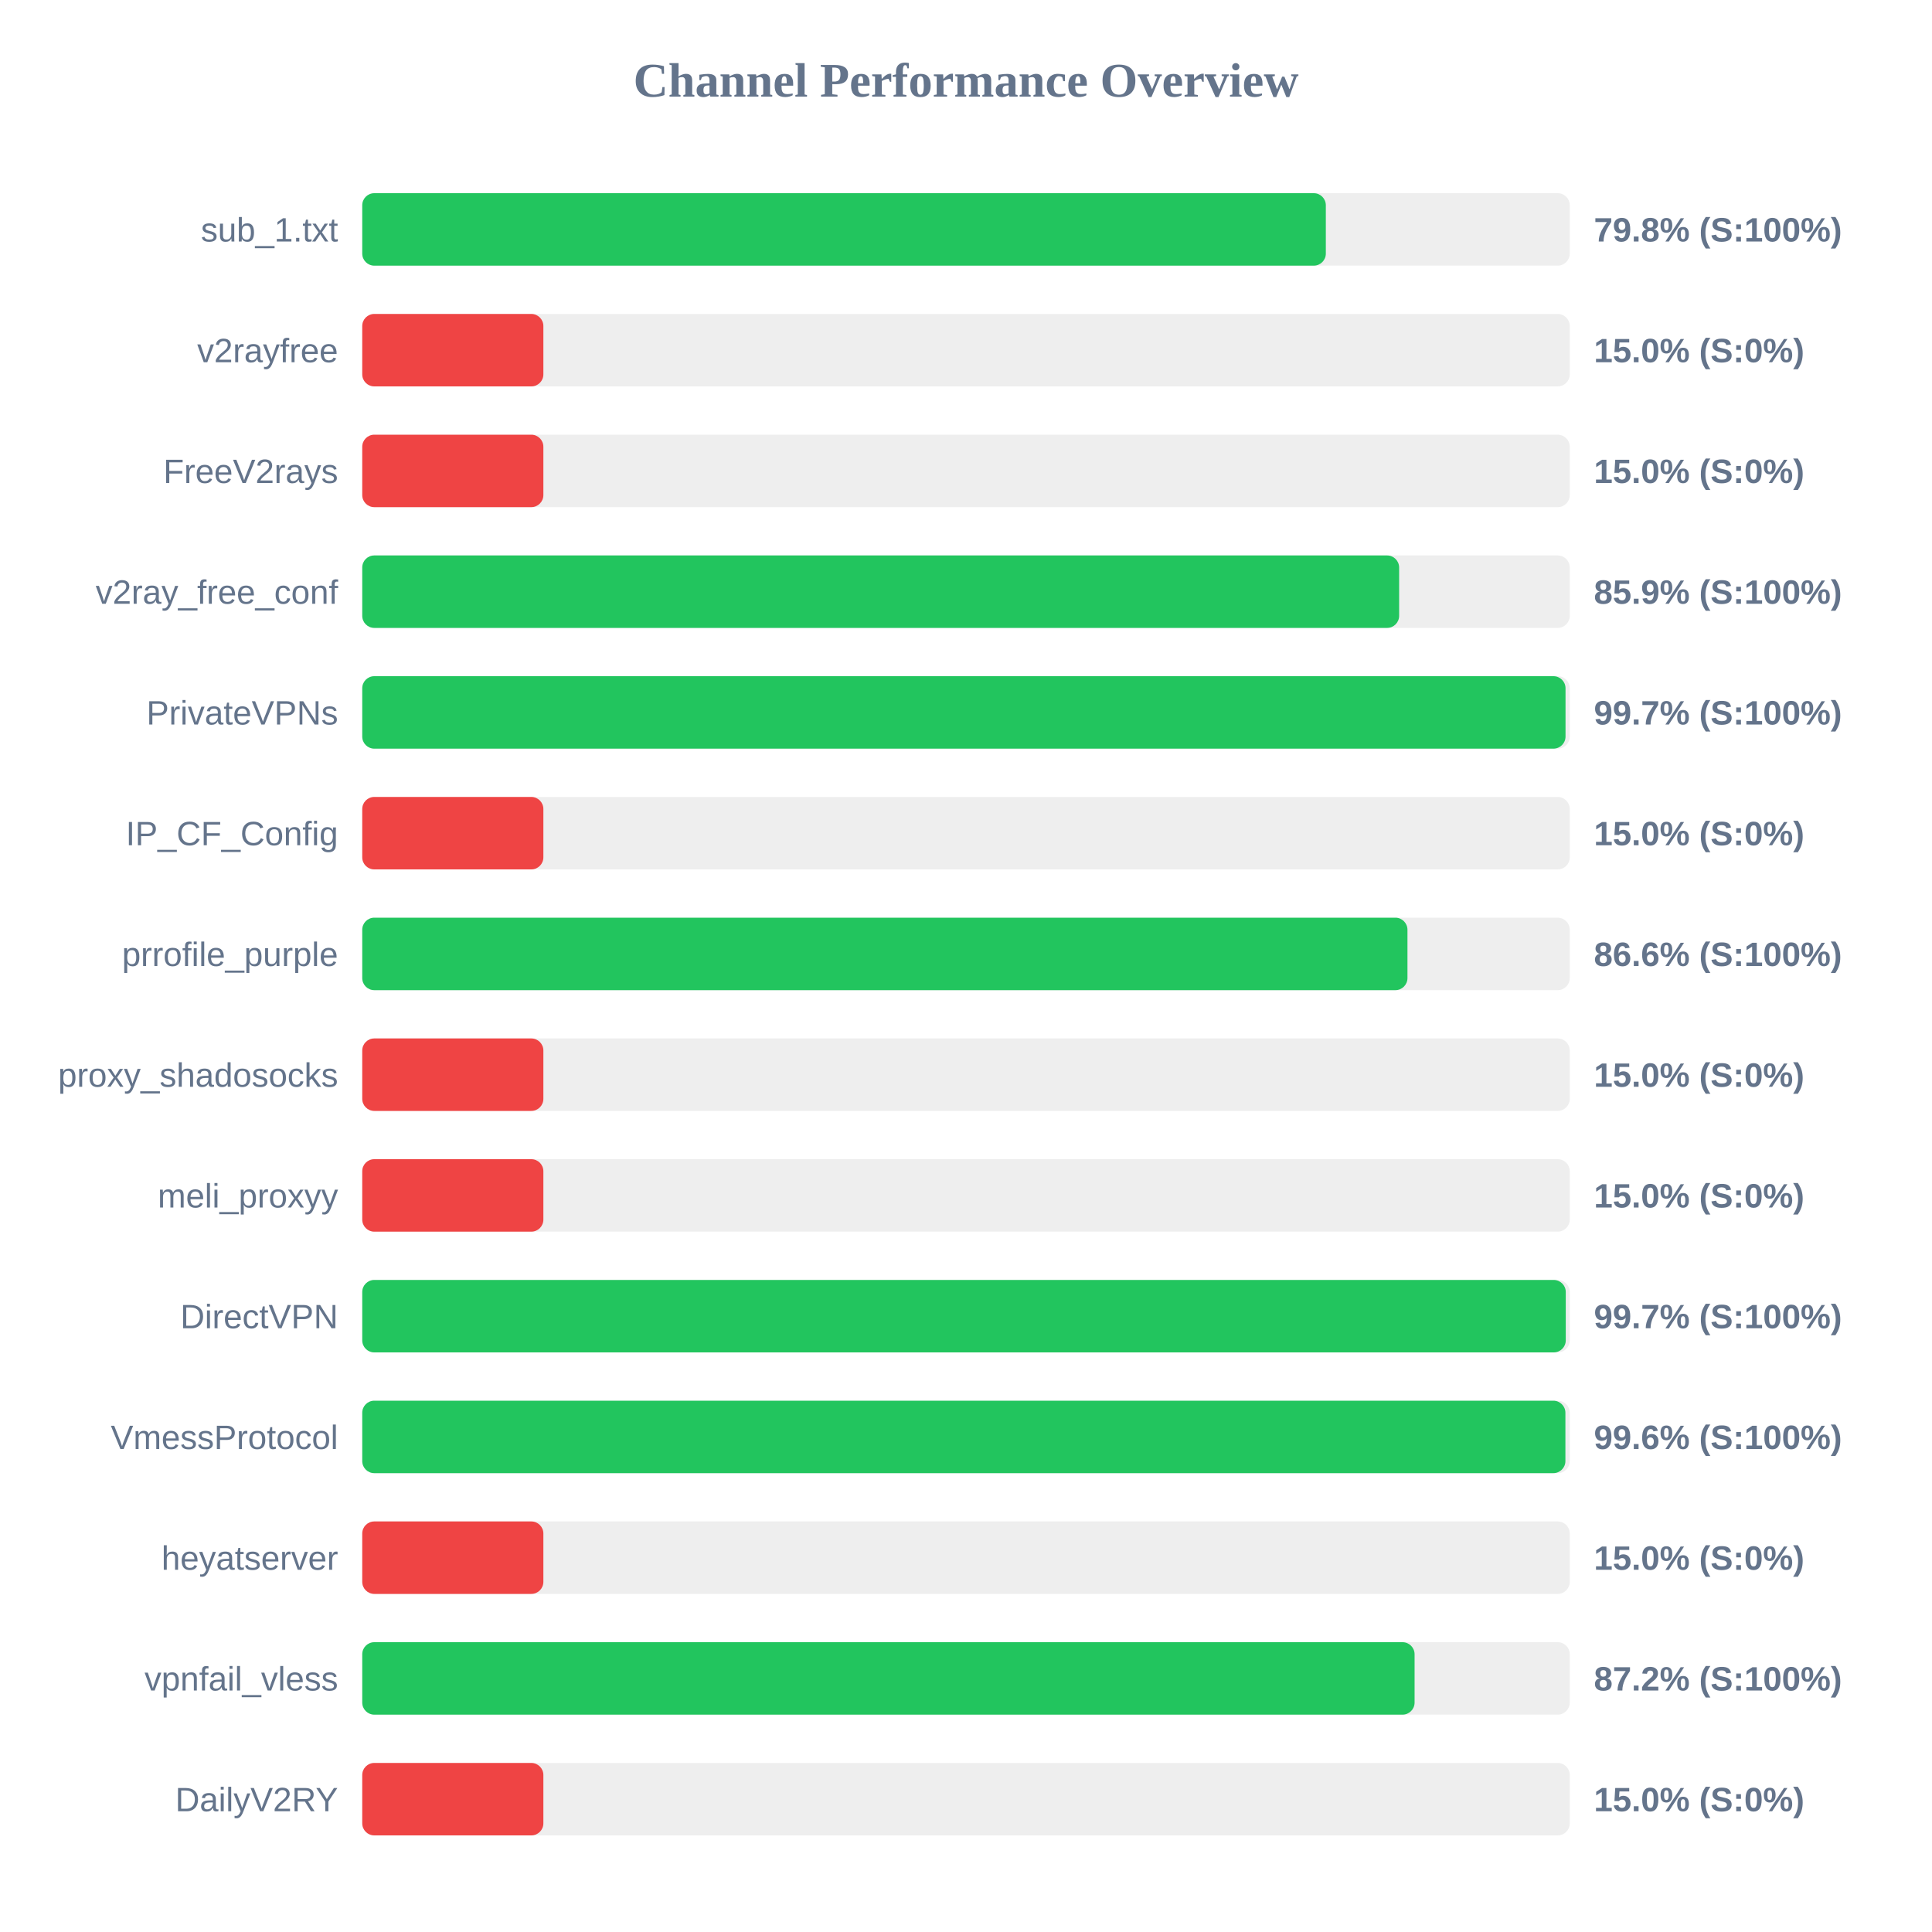
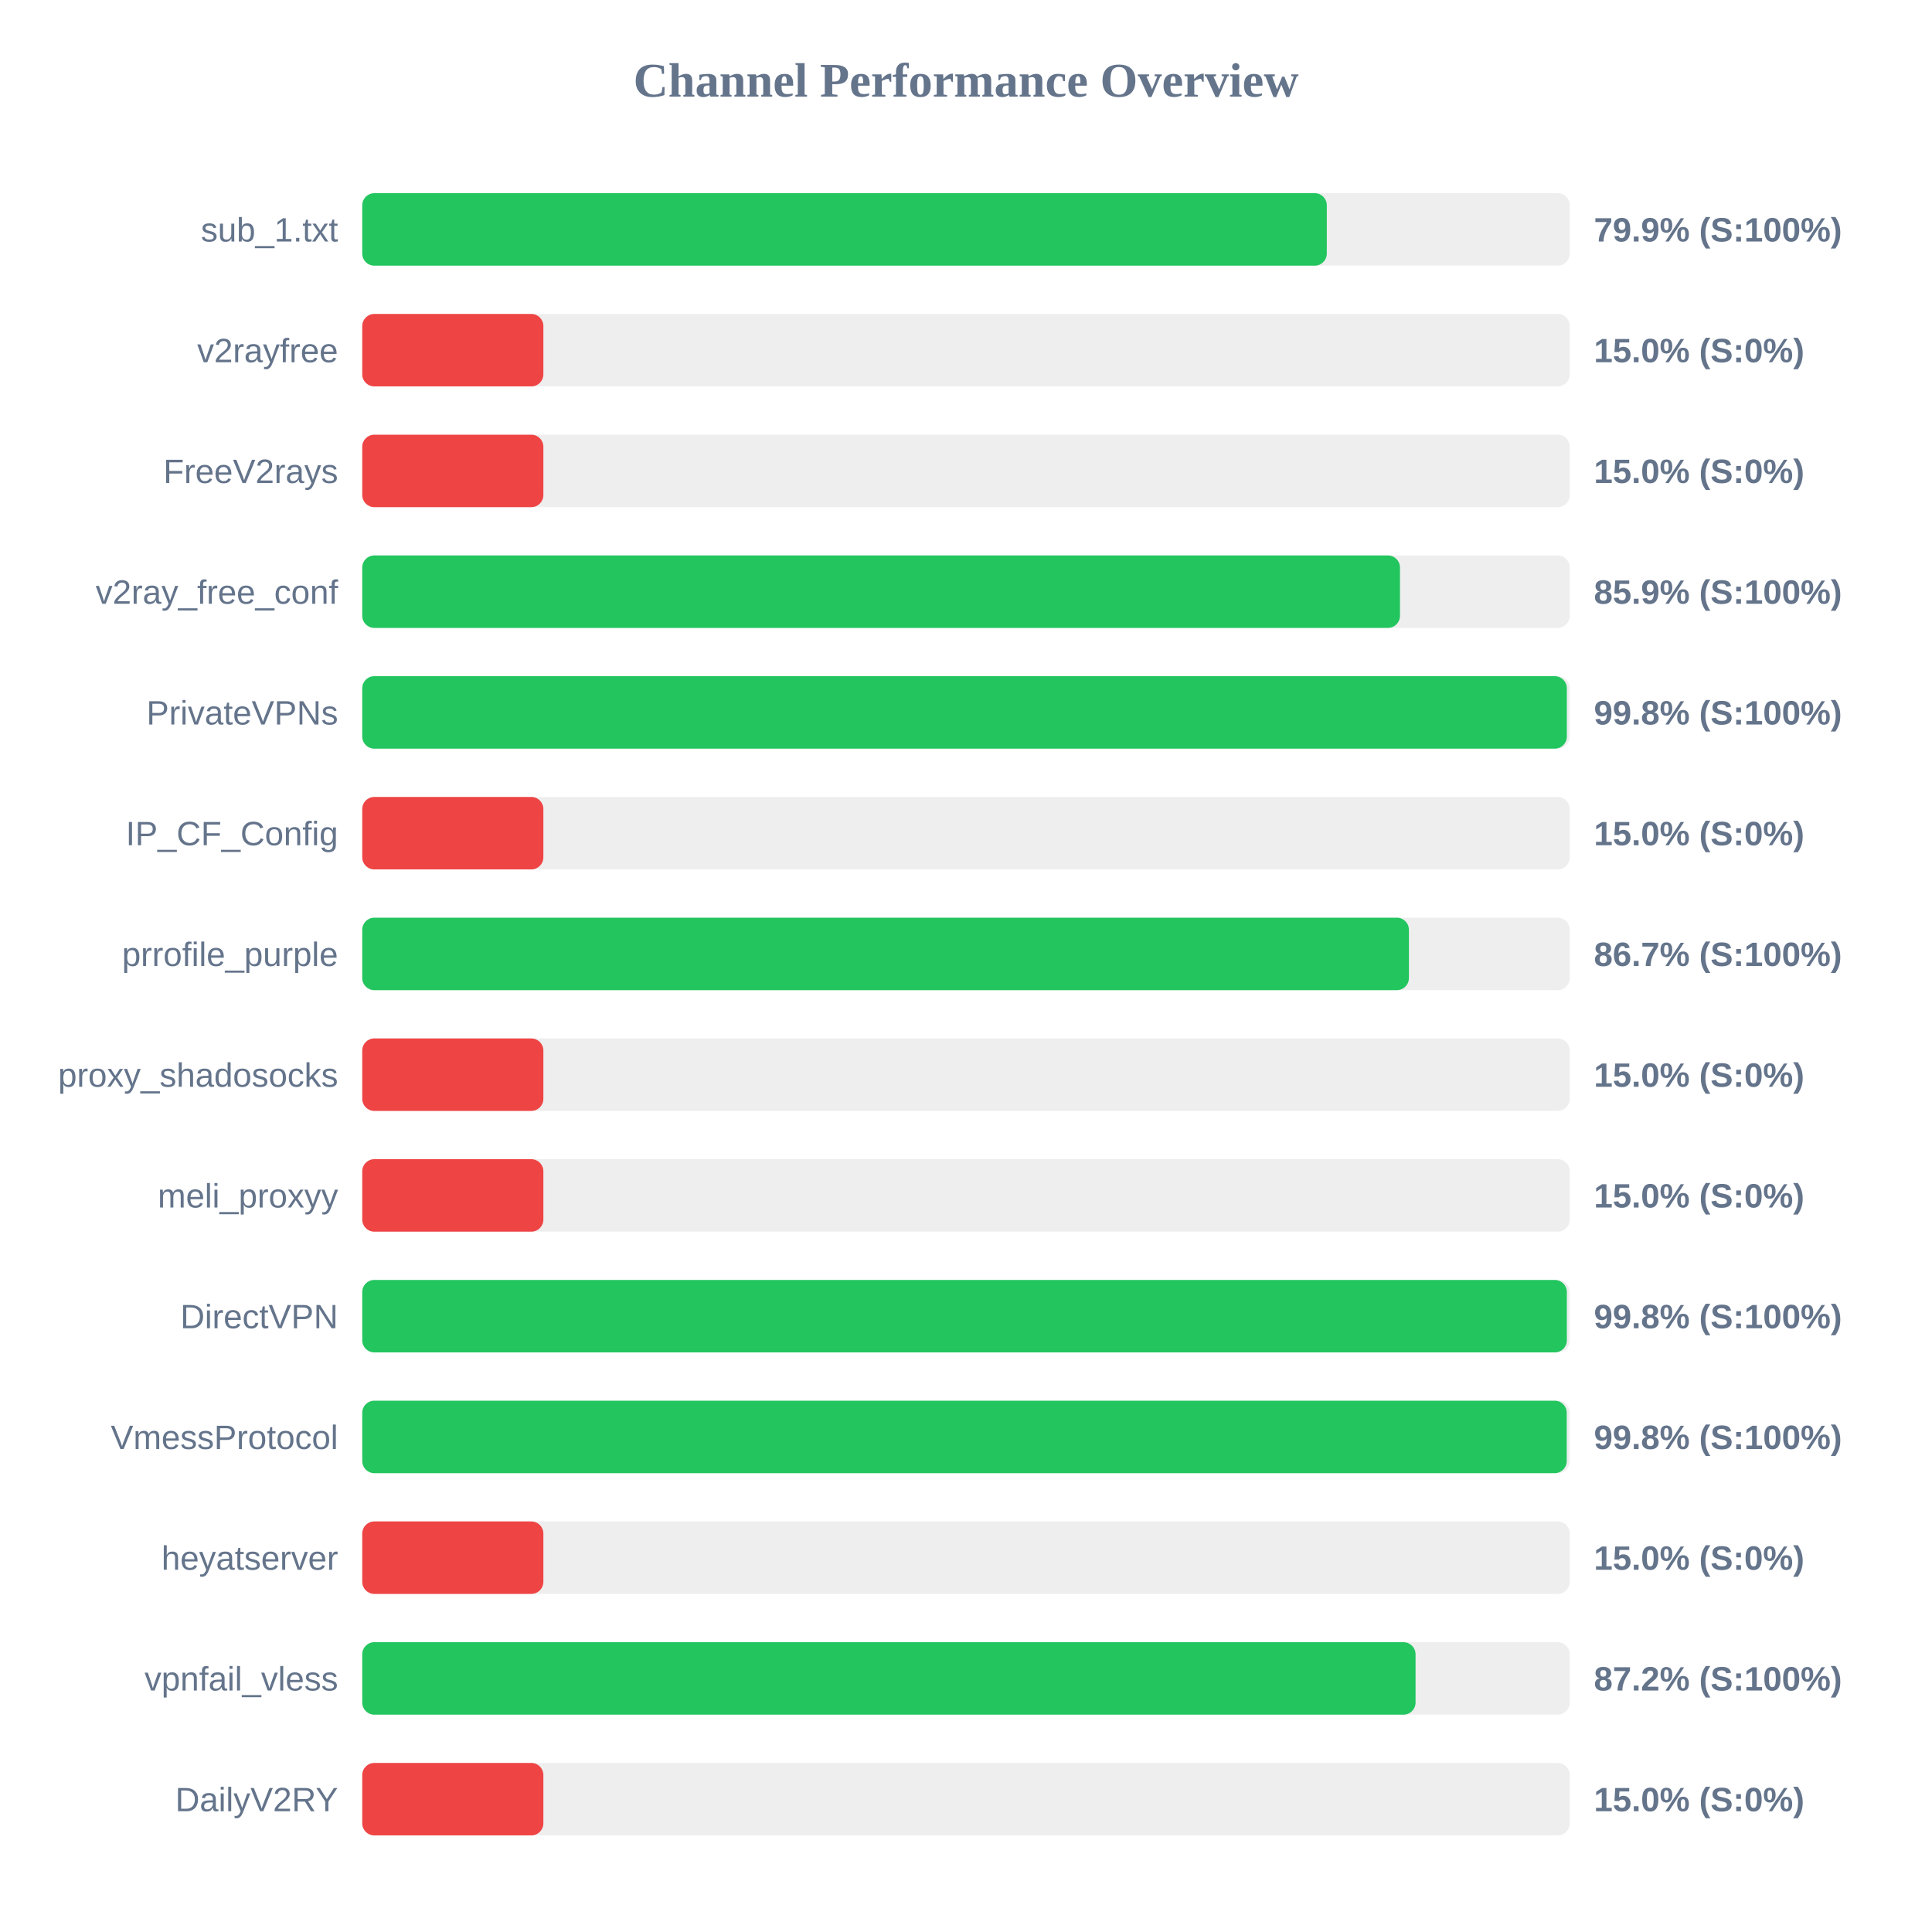
<svg xmlns="http://www.w3.org/2000/svg" width="800" height="800" version="1.1">
  <style>
        .row { font: 14px Arial; fill: #64748b; }
        .score { font: bold 14px Arial; fill: #64748b; }
    </style>
  <text x="400" y="40" text-anchor="middle" font-size="20px" font-weight="bold" fill="#64748b">Channel Performance Overview</text>
  <rect x="150" y="80" width="500" height="30" fill="#eee" rx="5" />
-   <rect x="150" y="80" width="399.0" height="30" fill="#22c55e" rx="5" />
+   <rect x="150" y="80" width="399.4" height="30" fill="#22c55e" rx="5" />
  <text x="140" y="100" text-anchor="end" class="row">sub_1.txt</text>
-   <text x="660" y="100" text-anchor="start" class="score">79.8% (S:100%)</text>
+   <text x="660" y="100" text-anchor="start" class="score">79.9% (S:100%)</text>
  <rect x="150" y="130" width="500" height="30" fill="#eee" rx="5" />
  <rect x="150" y="130" width="75.0" height="30" fill="#ef4444" rx="5" />
  <text x="140" y="150" text-anchor="end" class="row">v2rayfree</text>
  <text x="660" y="150" text-anchor="start" class="score">15.0% (S:0%)</text>
  <rect x="150" y="180" width="500" height="30" fill="#eee" rx="5" />
  <rect x="150" y="180" width="75.0" height="30" fill="#ef4444" rx="5" />
  <text x="140" y="200" text-anchor="end" class="row">FreeV2rays</text>
  <text x="660" y="200" text-anchor="start" class="score">15.0% (S:0%)</text>
  <rect x="150" y="230" width="500" height="30" fill="#eee" rx="5" />
-   <rect x="150" y="230" width="429.35" height="30" fill="#22c55e" rx="5" />
+   <rect x="150" y="230" width="429.7" height="30" fill="#22c55e" rx="5" />
  <text x="140" y="250" text-anchor="end" class="row">v2ray_free_conf</text>
  <text x="660" y="250" text-anchor="start" class="score">85.9% (S:100%)</text>
  <rect x="150" y="280" width="500" height="30" fill="#eee" rx="5" />
-   <rect x="150" y="280" width="498.25" height="30" fill="#22c55e" rx="5" />
+   <rect x="150" y="280" width="498.8" height="30" fill="#22c55e" rx="5" />
  <text x="140" y="300" text-anchor="end" class="row">PrivateVPNs</text>
-   <text x="660" y="300" text-anchor="start" class="score">99.7% (S:100%)</text>
+   <text x="660" y="300" text-anchor="start" class="score">99.8% (S:100%)</text>
  <rect x="150" y="330" width="500" height="30" fill="#eee" rx="5" />
  <rect x="150" y="330" width="75.0" height="30" fill="#ef4444" rx="5" />
  <text x="140" y="350" text-anchor="end" class="row">IP_CF_Config</text>
  <text x="660" y="350" text-anchor="start" class="score">15.0% (S:0%)</text>
  <rect x="150" y="380" width="500" height="30" fill="#eee" rx="5" />
-   <rect x="150" y="380" width="432.8" height="30" fill="#22c55e" rx="5" />
+   <rect x="150" y="380" width="433.4" height="30" fill="#22c55e" rx="5" />
  <text x="140" y="400" text-anchor="end" class="row">prrofile_purple</text>
-   <text x="660" y="400" text-anchor="start" class="score">86.6% (S:100%)</text>
+   <text x="660" y="400" text-anchor="start" class="score">86.7% (S:100%)</text>
  <rect x="150" y="430" width="500" height="30" fill="#eee" rx="5" />
  <rect x="150" y="430" width="75.0" height="30" fill="#ef4444" rx="5" />
  <text x="140" y="450" text-anchor="end" class="row">proxy_shadosocks</text>
  <text x="660" y="450" text-anchor="start" class="score">15.0% (S:0%)</text>
  <rect x="150" y="480" width="500" height="30" fill="#eee" rx="5" />
  <rect x="150" y="480" width="75.0" height="30" fill="#ef4444" rx="5" />
  <text x="140" y="500" text-anchor="end" class="row">meli_proxyy</text>
  <text x="660" y="500" text-anchor="start" class="score">15.0% (S:0%)</text>
  <rect x="150" y="530" width="500" height="30" fill="#eee" rx="5" />
-   <rect x="150" y="530" width="498.35" height="30" fill="#22c55e" rx="5" />
+   <rect x="150" y="530" width="498.8" height="30" fill="#22c55e" rx="5" />
  <text x="140" y="550" text-anchor="end" class="row">DirectVPN</text>
-   <text x="660" y="550" text-anchor="start" class="score">99.7% (S:100%)</text>
+   <text x="660" y="550" text-anchor="start" class="score">99.8% (S:100%)</text>
  <rect x="150" y="580" width="500" height="30" fill="#eee" rx="5" />
-   <rect x="150" y="580" width="498.2" height="30" fill="#22c55e" rx="5" />
+   <rect x="150" y="580" width="498.75" height="30" fill="#22c55e" rx="5" />
  <text x="140" y="600" text-anchor="end" class="row">VmessProtocol</text>
-   <text x="660" y="600" text-anchor="start" class="score">99.6% (S:100%)</text>
+   <text x="660" y="600" text-anchor="start" class="score">99.8% (S:100%)</text>
  <rect x="150" y="630" width="500" height="30" fill="#eee" rx="5" />
  <rect x="150" y="630" width="75.0" height="30" fill="#ef4444" rx="5" />
  <text x="140" y="650" text-anchor="end" class="row">heyatserver</text>
  <text x="660" y="650" text-anchor="start" class="score">15.0% (S:0%)</text>
  <rect x="150" y="680" width="500" height="30" fill="#eee" rx="5" />
-   <rect x="150" y="680" width="435.75" height="30" fill="#22c55e" rx="5" />
+   <rect x="150" y="680" width="436.15" height="30" fill="#22c55e" rx="5" />
  <text x="140" y="700" text-anchor="end" class="row">vpnfail_vless</text>
  <text x="660" y="700" text-anchor="start" class="score">87.2% (S:100%)</text>
  <rect x="150" y="730" width="500" height="30" fill="#eee" rx="5" />
  <rect x="150" y="730" width="75.0" height="30" fill="#ef4444" rx="5" />
  <text x="140" y="750" text-anchor="end" class="row">DailyV2RY</text>
  <text x="660" y="750" text-anchor="start" class="score">15.0% (S:0%)</text>
</svg>
